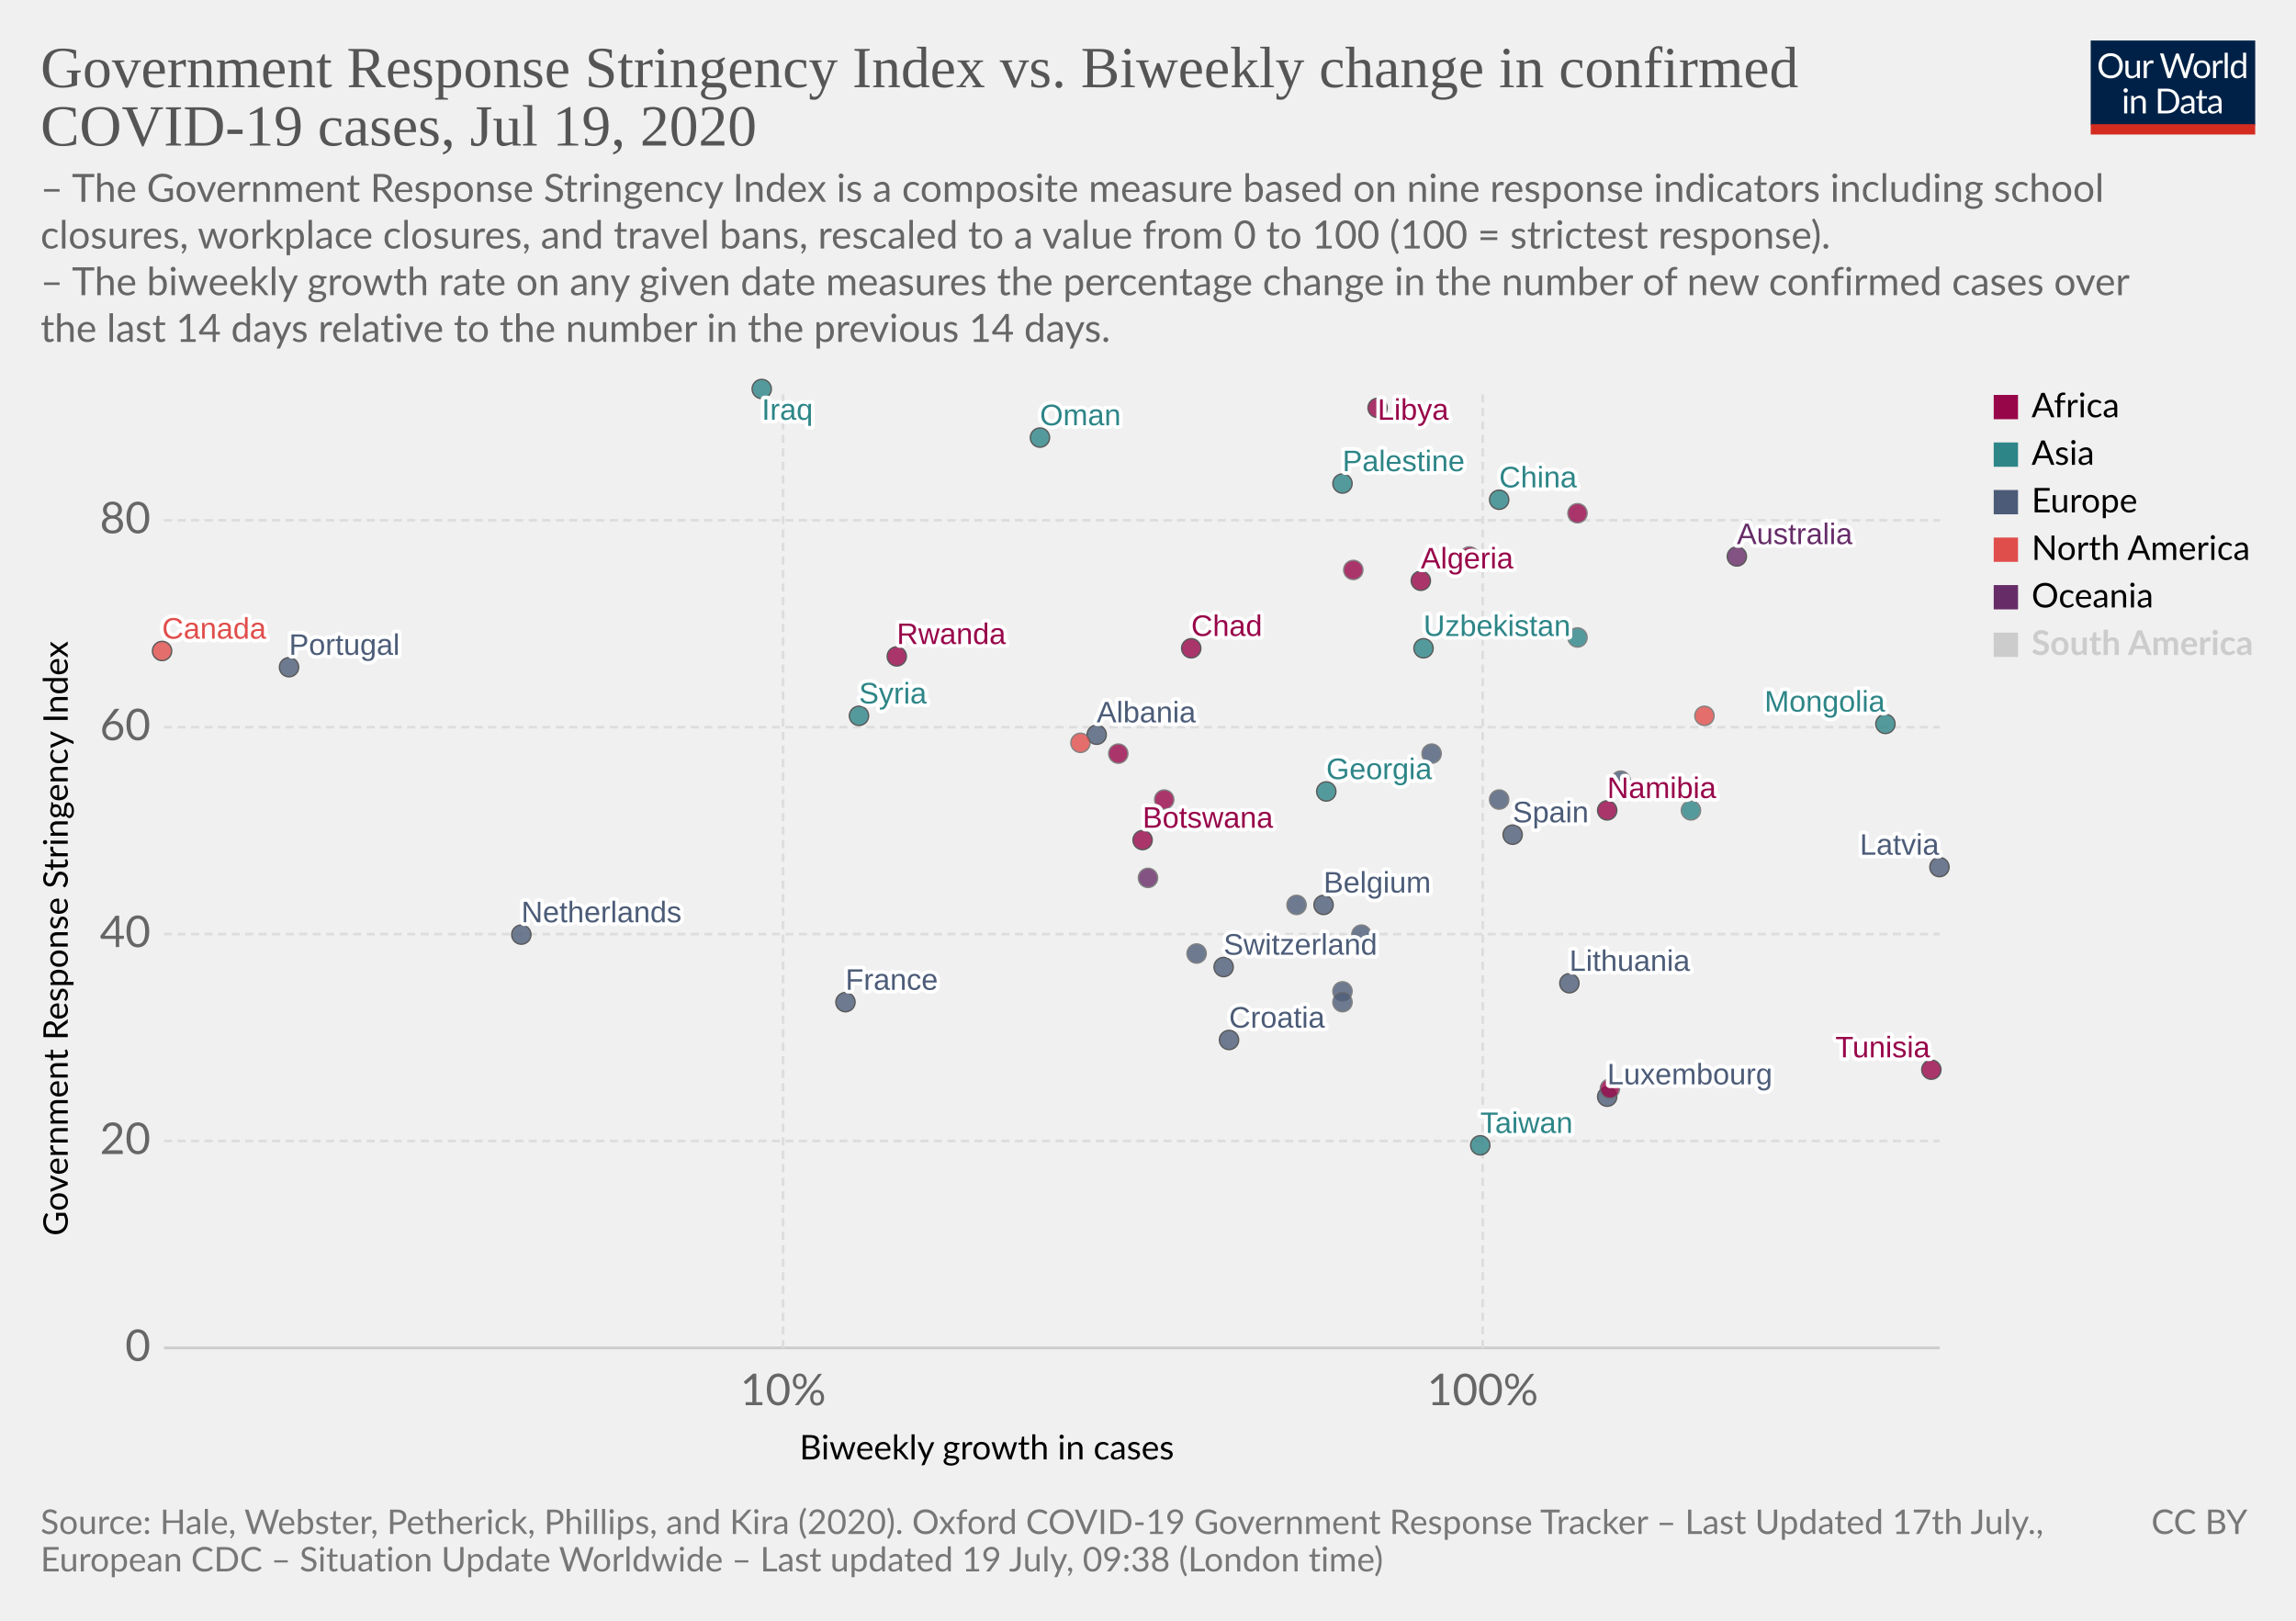
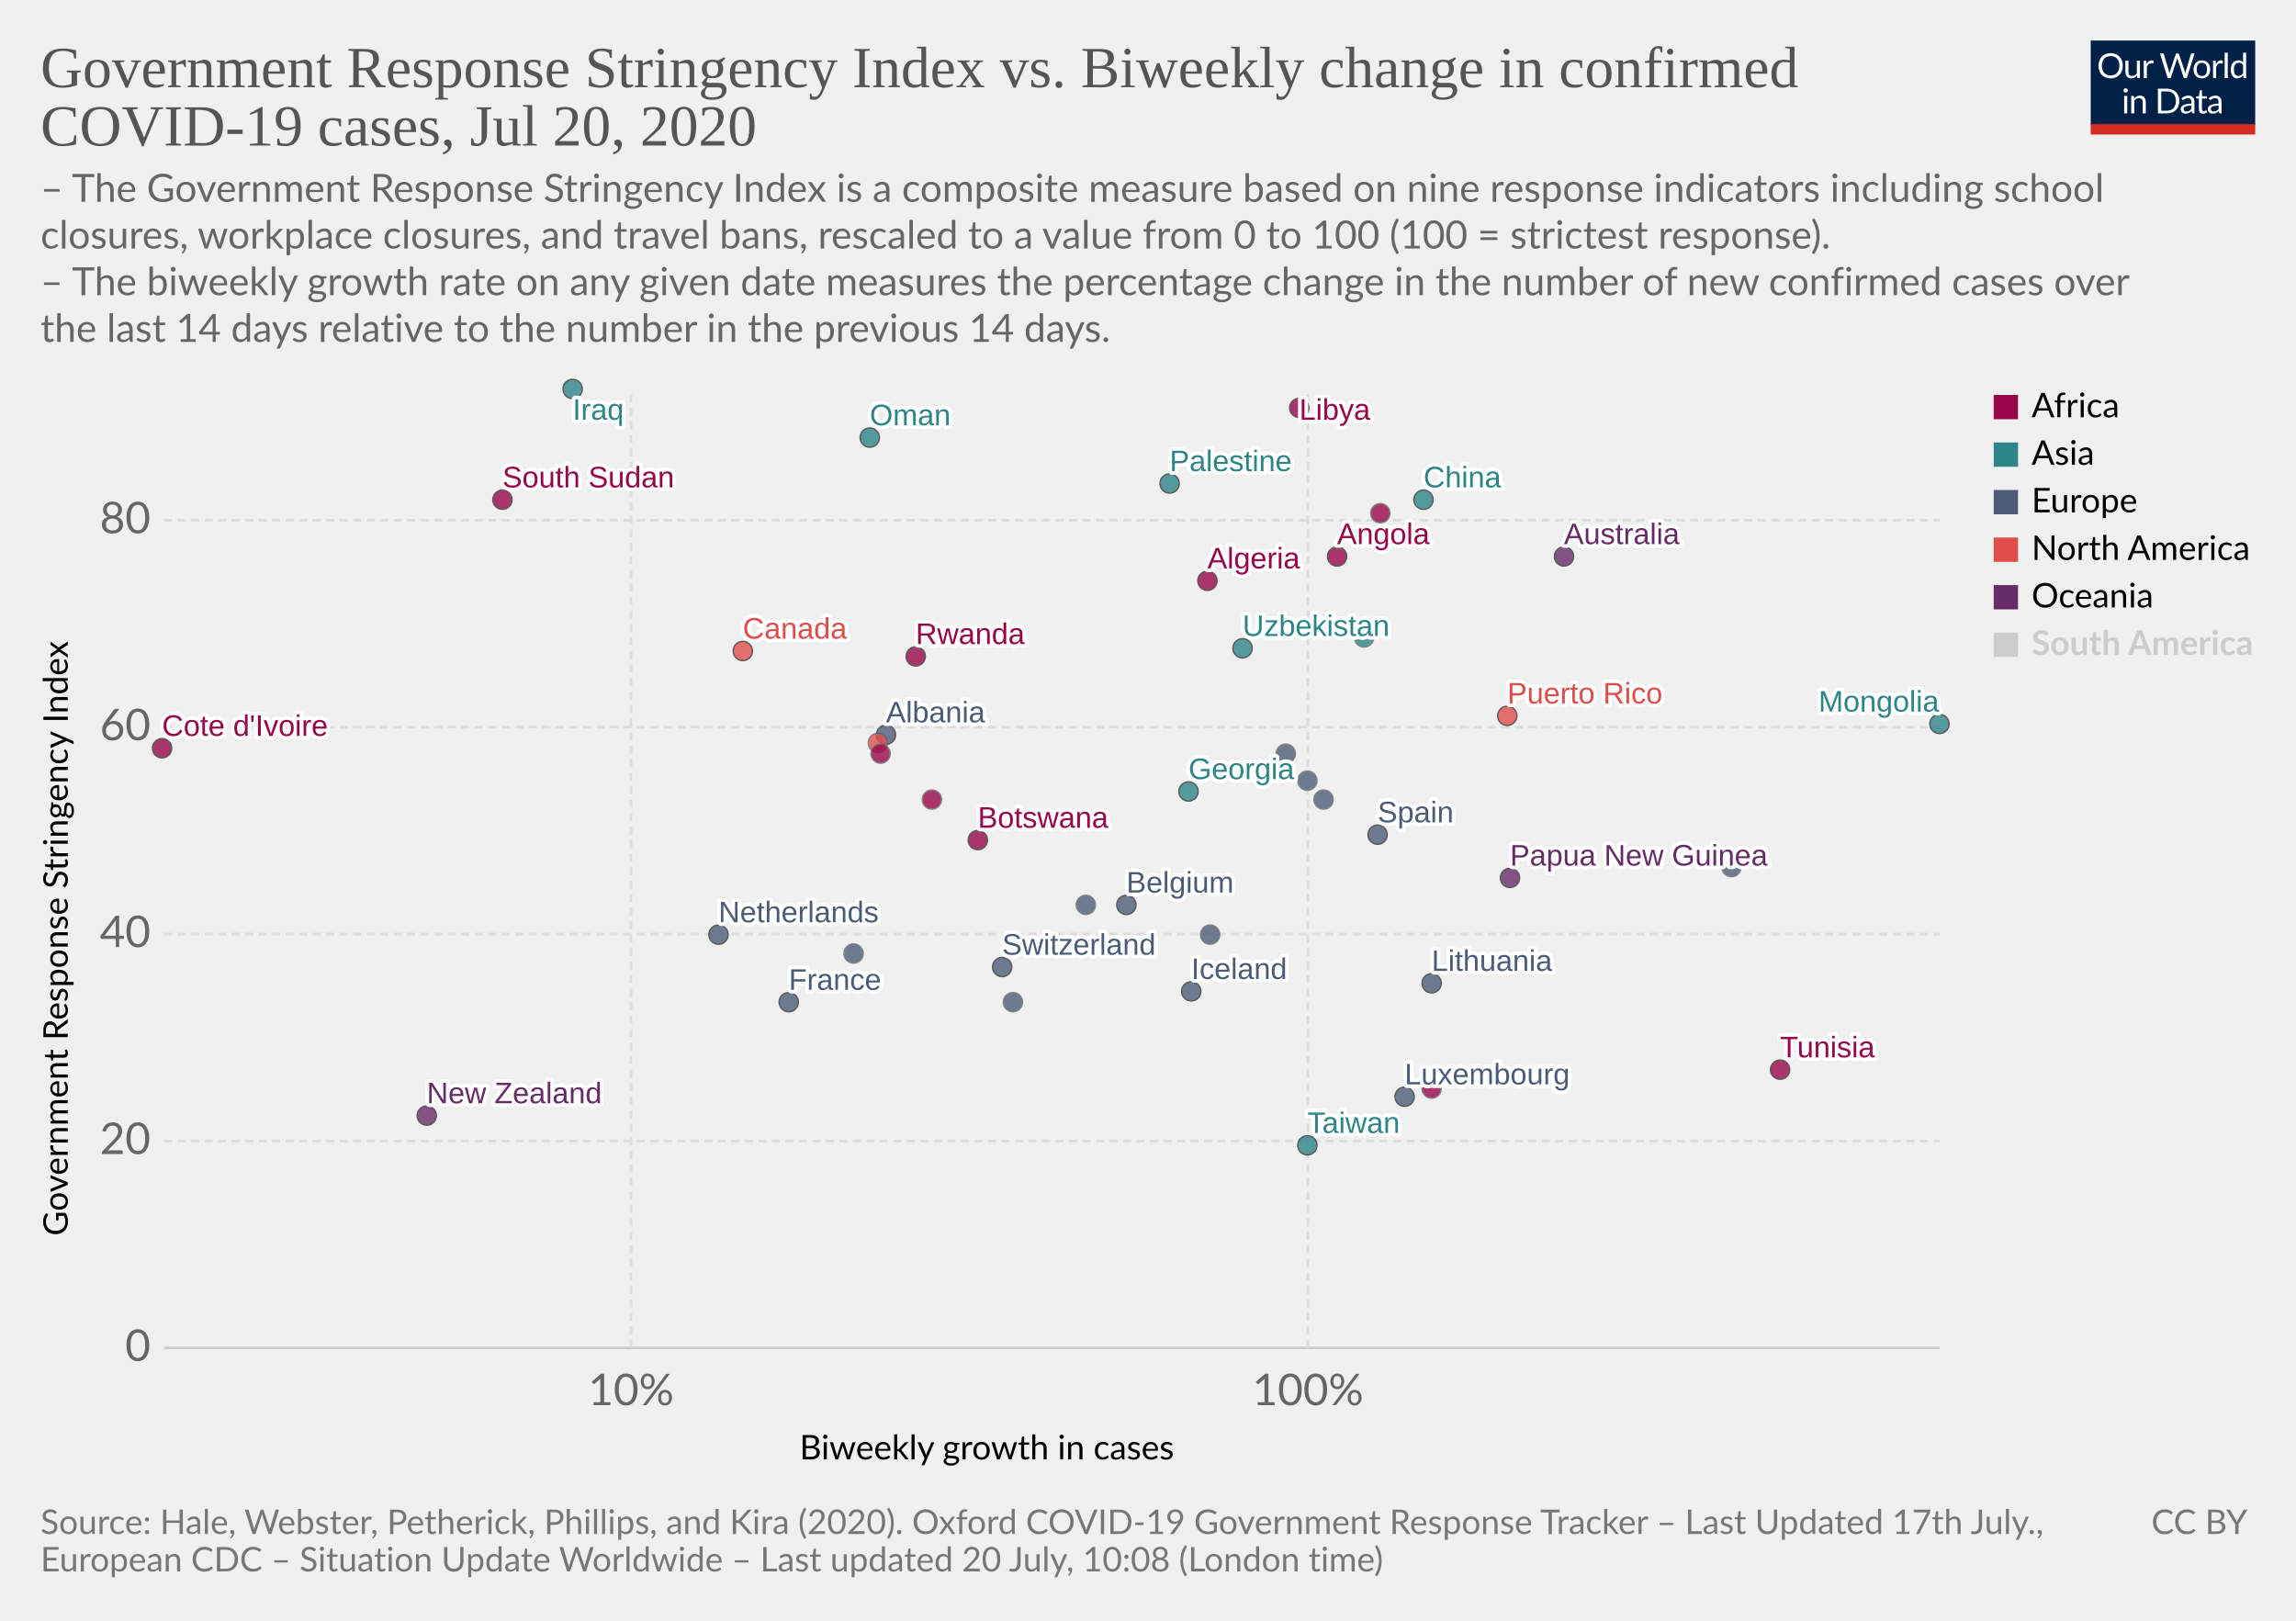
<svg xmlns="http://www.w3.org/2000/svg" version="1.1" style="background-color:#fff;-webkit-font-smoothing:antialiased" width="850" height="600" viewBox="0 0 850 600" font-family="Lato,'Helvetica Neue',Helvetica,Arial,sans-serif" font-size="18" text-rendering="optimizeLegibility">
  <g class="HeaderView">
    <g transform="matrix(.29 0 0 .29 774 15)">
      <svg width="210" height="120" viewBox="0 0 210 120" fill="none">
        <g clip-path="url(#clip0)">
          <path d="M0 0h210v107.89H0V0z" fill="#002147" />
          <path d="M40.98 32.25c0 2.36-.38 4.53-1.12 6.51a14.26 14.26 0 01-8.1 8.4c-1.9.78-4.02 1.17-6.34 1.17a16.6 16.6 0 01-6.33-1.17 14.31 14.31 0 01-8.08-8.4 18.29 18.29 0 01-1.12-6.51c0-2.36.38-4.53 1.12-6.5a14.32 14.32 0 018.07-8.44c1.92-.8 4.03-1.19 6.34-1.19 2.32 0 4.43.4 6.34 1.19 1.92.8 3.56 1.9 4.93 3.34a14.87 14.87 0 013.17 5.1 18.1 18.1 0 011.12 6.5zm-4.38 0c0-1.94-.26-3.68-.8-5.22a10.91 10.91 0 00-2.24-3.89 9.68 9.68 0 00-3.52-2.46 11.95 11.95 0 00-4.62-.86c-1.68 0-3.21.28-4.6.86a9.88 9.88 0 00-3.54 2.46 10.91 10.91 0 00-2.24 3.9c-.53 1.53-.8 3.27-.8 5.2 0 1.94.27 3.68.8 5.22a11.17 11.17 0 002.24 3.9 10.01 10.01 0 003.55 2.44c1.38.56 2.9.83 4.6.83 1.7 0 3.24-.27 4.61-.83a9.8 9.8 0 003.52-2.44 11.17 11.17 0 002.25-3.9c.53-1.54.8-3.28.8-5.21zm26.22-6.54V48H60.5c-.56 0-.9-.27-1.05-.81l-.31-2.4a12.45 12.45 0 01-3.26 2.6c-1.2.64-2.58.96-4.13.96-1.22 0-2.3-.2-3.24-.6a6.52 6.52 0 01-2.33-1.7 7.37 7.37 0 01-1.43-2.67c-.3-1.04-.46-2.2-.46-3.45V25.7h3.91v14.22c0 1.68.38 2.99 1.15 3.91.77.93 1.96 1.39 3.54 1.39 1.16 0 2.24-.27 3.23-.82a10.42 10.42 0 002.8-2.28V25.7h3.91zm8.61 4.47a9.94 9.94 0 012.6-3.56 5.64 5.64 0 013.76-1.3c.47 0 .92.05 1.34.15.44.1.83.27 1.17.49l-.3 2.92c-.09.37-.3.55-.66.55-.2 0-.5-.04-.9-.13a6.21 6.21 0 00-3.24.18c-.54.2-1.03.5-1.47.92-.42.4-.81.9-1.17 1.5-.33.58-.64 1.26-.92 2.02V48H67.7V25.71h2.25c.42 0 .72.08.88.25.16.16.27.44.33.83l.26 3.39zm61.16-13.7L122.75 48h-3.82l-7.99-24.05a21.95 21.95 0 01-.42-1.58 38.36 38.36 0 01-.44 1.58L102.05 48h-3.83L88.4 16.47h3.54c.38 0 .7.1.95.29.26.2.43.43.5.73l6.52 21.9c.1.4.2.83.28 1.28.1.46.2.94.29 1.46l.3-1.46c.12-.47.25-.9.38-1.27l7.41-21.91c.1-.25.26-.48.51-.69.27-.22.58-.33.95-.33h1.23c.38 0 .69.1.92.29.24.2.41.43.53.73l7.4 21.9a28.4 28.4 0 01.68 2.62 29.52 29.52 0 01.52-2.61l6.54-21.91c.07-.27.23-.5.48-.7.27-.21.58-.32.95-.32h3.32zm9.35 8.88c1.63 0 3.1.27 4.4.82a9.43 9.43 0 015.46 5.94c.5 1.4.74 2.98.74 4.73 0 1.76-.25 3.34-.74 4.75a9.43 9.43 0 01-5.46 5.92c-1.3.52-2.77.79-4.4.79-1.64 0-3.12-.27-4.44-.8a9.42 9.42 0 01-3.35-2.3c-.92-1-1.63-2.2-2.13-3.61-.49-1.41-.73-3-.73-4.75s.24-3.33.73-4.73c.5-1.43 1.2-2.64 2.13-3.63a9.4 9.4 0 013.35-2.31c1.32-.55 2.8-.82 4.44-.82zm0 19.89c2.2 0 3.84-.73 4.93-2.2 1.08-1.48 1.63-3.54 1.63-6.18 0-2.66-.55-4.72-1.63-6.2-1.09-1.49-2.73-2.23-4.93-2.23-1.12 0-2.09.2-2.93.57a5.7 5.7 0 00-2.06 1.65 7.5 7.5 0 00-1.24 2.67c-.26 1.04-.4 2.22-.4 3.54 0 2.64.55 4.7 1.64 6.18 1.1 1.47 2.76 2.2 4.99 2.2zm17.97-15.07a9.94 9.94 0 012.6-3.56 5.64 5.64 0 013.76-1.3c.47 0 .91.05 1.34.15.44.1.83.27 1.16.49l-.28 2.92c-.09.37-.31.55-.66.55-.2 0-.5-.04-.9-.13a6.2 6.2 0 00-3.24.18c-.54.2-1.03.5-1.47.92-.43.4-.82.9-1.17 1.5a13.1 13.1 0 00-.92 2.02V48h-3.94V25.71h2.24c.43 0 .72.08.88.25.17.16.28.44.33.83l.27 3.39zm15.04-14.59V48h-3.92V15.6h3.92zm19.55 15.43a6.22 6.22 0 00-2.38-2.05 6.7 6.7 0 00-2.86-.6c-2.07 0-3.66.75-4.77 2.23-1.12 1.48-1.68 3.6-1.68 6.33 0 1.46.13 2.7.38 3.74a7.29 7.29 0 001.1 2.56 4.35 4.35 0 001.78 1.45c.7.3 1.5.46 2.4.46 1.29 0 2.41-.3 3.36-.88a9.6 9.6 0 002.67-2.49V31.02zm3.91-15.43V48h-2.33c-.56 0-.9-.27-1.06-.81l-.35-2.71a12.13 12.13 0 01-3.25 2.77 8.28 8.28 0 01-4.23 1.06 7.31 7.31 0 01-6.14-2.9c-.73-.96-1.3-2.15-1.69-3.57a18.35 18.35 0 01.07-9.48 11.29 11.29 0 011.89-3.7 8.7 8.7 0 017.06-3.34 7.96 7.96 0 016.12 2.62V15.59h3.91zM46.61 70.71V93H42.7V70.71h3.91zm.84-7c0 .39-.08.75-.24 1.09a2.81 2.81 0 01-1.52 1.47 2.67 2.67 0 01-2.16 0 2.9 2.9 0 01-1.45-1.47 2.67 2.67 0 010-2.16c.15-.35.35-.65.6-.9.25-.27.53-.47.85-.62a2.67 2.67 0 012.16 0c.35.15.65.35.9.62.27.25.47.55.62.9.16.34.24.7.24 1.08zm7.97 10.24c.49-.54 1-1.04 1.54-1.48a9.85 9.85 0 013.66-1.84 8.96 8.96 0 015.43.35c.94.4 1.72.97 2.33 1.71a7.36 7.36 0 011.43 2.67c.32 1.04.49 2.19.49 3.45V93h-3.94V78.81c0-1.69-.4-3-1.17-3.92-.76-.93-1.93-1.4-3.5-1.4a6.6 6.6 0 00-3.25.83c-1 .56-1.92 1.31-2.77 2.27V93h-3.94V70.71h2.35c.56 0 .9.28 1.04.82l.3 2.42zm57.7 3.3c0 2.36-.37 4.5-1.11 6.44a14.3 14.3 0 01-3.17 4.98 14.1 14.1 0 01-4.93 3.2c-1.9.76-4.02 1.13-6.33 1.13H85.8V61.47h11.77c2.31 0 4.42.39 6.33 1.15a13.8 13.8 0 018.1 8.18 17.75 17.75 0 011.12 6.45zm-4.37 0c0-1.94-.26-3.67-.8-5.2a10.94 10.94 0 00-2.23-3.87 9.57 9.57 0 00-3.53-2.42 12.23 12.23 0 00-4.61-.83h-7.5v24.62h7.5c1.7 0 3.24-.28 4.61-.84a9.7 9.7 0 003.53-2.4 10.94 10.94 0 002.24-3.87c.53-1.53.8-3.26.8-5.2zm19.8 5.72c-1.8.06-3.34.2-4.62.44-1.26.22-2.3.51-3.1.88-.8.36-1.37.8-1.74 1.3-.35.5-.53 1.05-.53 1.67 0 .58.1 1.1.3 1.52a3 3 0 00.76 1.05c.34.27.73.46 1.17.6.45.11.94.17 1.45.17a7.28 7.28 0 003.5-.81 11.95 11.95 0 002.82-2.2v-4.62zm-12.65-9.11a12.73 12.73 0 013.98-2.66c1.43-.59 3-.88 4.73-.88 1.25 0 2.36.2 3.33.61a6.81 6.81 0 013.94 4.38c.33 1.04.5 2.19.5 3.43V93h-1.74a1.8 1.8 0 01-.88-.18c-.2-.13-.36-.38-.48-.74l-.44-2.12c-.59.55-1.16 1.03-1.72 1.46a9.48 9.48 0 01-3.74 1.7c-.69.15-1.46.23-2.3.23-.87 0-1.69-.12-2.45-.35a5.34 5.34 0 01-3.34-2.93 6.64 6.64 0 01-.49-2.64c0-.88.25-1.72.73-2.53a6.33 6.33 0 012.35-2.17c1.09-.63 2.5-1.15 4.25-1.54 1.75-.41 3.89-.65 6.42-.7v-1.75c0-1.73-.37-3.03-1.12-3.91-.75-.9-1.84-1.34-3.28-1.34-.97 0-1.78.12-2.44.37-.64.23-1.2.5-1.7.81l-1.23.82c-.33.23-.67.35-1 .35-.27 0-.5-.07-.69-.2a2.1 2.1 0 01-.48-.53l-.7-1.25zm27.67 19.5c-1.76 0-3.12-.5-4.07-1.48-.94-.98-1.41-2.4-1.41-4.25V74h-2.68a.9.9 0 01-.6-.2c-.16-.14-.24-.36-.24-.66v-1.56l3.65-.46.9-6.89a.9.9 0 01.29-.52.88.88 0 01.62-.22H142v7.67h6.44V74H142v13.38c0 .94.22 1.63.68 2.09.45.45 1.04.68 1.76.68a3.21 3.21 0 001.85-.53l.55-.35c.16-.12.3-.18.41-.18.2 0 .4.13.55.38l1.15 1.87a7.45 7.45 0 01-2.44 1.5c-.96.35-1.94.52-2.95.52zm19.68-10.4c-1.8.07-3.34.21-4.62.45-1.26.22-2.3.51-3.1.88-.8.36-1.37.8-1.74 1.3-.35.5-.53 1.05-.53 1.67 0 .58.1 1.1.3 1.52.18.42.44.77.76 1.05.34.27.73.46 1.17.6.45.11.94.17 1.45.17a7.3 7.3 0 003.5-.81 12.04 12.04 0 002.82-2.2v-4.62zm-12.65-9.1a12.72 12.72 0 013.99-2.66c1.42-.59 3-.88 4.72-.88 1.25 0 2.36.2 3.33.61a6.81 6.81 0 013.94 4.38c.33 1.04.5 2.19.5 3.43V93h-1.74a1.8 1.8 0 01-.88-.18c-.2-.13-.36-.38-.48-.74l-.44-2.12c-.59.55-1.16 1.03-1.72 1.46a9.48 9.48 0 01-3.74 1.7c-.69.15-1.46.23-2.3.23-.87 0-1.69-.12-2.45-.35a5.33 5.33 0 01-3.34-2.93 6.62 6.62 0 01-.49-2.64c0-.88.25-1.72.73-2.53a6.33 6.33 0 012.35-2.17c1.09-.63 2.5-1.15 4.25-1.54a31.2 31.2 0 016.42-.7v-1.75c0-1.73-.37-3.03-1.12-3.91-.75-.9-1.84-1.34-3.28-1.34-.97 0-1.78.12-2.44.37-.64.23-1.2.5-1.7.81-.46.3-.87.57-1.22.82-.34.23-.68.35-1.02.35-.26 0-.49-.07-.68-.2a1.88 1.88 0 01-.48-.53l-.7-1.25z" fill="#fff" />
          <path fill="#D42B21" d="M0 106.79h210V120H0z" />
        </g>
        <defs>
          <clipPath id="clip0">
            <path fill="#fff" d="M0 0h210v120H0z" />
          </clipPath>
        </defs>
      </svg>
    </g>
    <a href="https://ourworldindata.org/grapher/government-response-stringency-index-vs-biweekly-change-in-confirmed-covid-19-cases" target="_blank" font-family="&quot;Playfair Display&quot;,Georgia,&quot;Times New Roman&quot;,serif">
      <text font-size="21.6" x="15" y="32.3" fill="#555">
        <tspan x="15" y="32.28">Government Response Stringency Index vs. Biweekly change in confirmed</tspan>
-         <tspan x="15" y="53.88">COVID-19 cases, Jul 19, 2020</tspan>
+         <tspan x="15" y="53.88">COVID-19 cases, Jul 20, 2020</tspan>
      </text>
    </a>
    <text font-size="14.4" x="15" y="74.7" fill="#666">
      <tspan x="15" y="74.72">– The Government Response Stringency Index is a composite measure based on nine response indicators including school</tspan>
      <tspan x="15" y="92">closures, workplace closures, and travel bans, rescaled to a value from 0 to 100 (100 = strictest response).</tspan>
      <tspan x="15" y="109.28"> – The biweekly growth rate on any given date measures the percentage change in the number of new confirmed cases over</tspan>
      <tspan x="15" y="126.56">the last 14 days relative to the number in the previous 14 days.</tspan>
    </text>
  </g>
  <g class="ScatterPlot">
    <g class="AxisBoxView">
      <g class="HorizontalAxis">
        <text font-size="12.6" x="296" y="540.3">
          <tspan x="295.99" y="540.28">Biweekly growth in cases</tspan>
        </text>
-         <text x="289.9" y="520.2" fill="#666" text-anchor="middle" font-size="16.2">10%</text>
-         <text x="548.9" y="520.2" fill="#666" text-anchor="middle" font-size="16.2">100%</text>
+         <text x="233.6" y="520.2" fill="#666" text-anchor="middle" font-size="16.2">10%</text>
+         <text x="484.2" y="520.2" fill="#666" text-anchor="middle" font-size="16.2">100%</text>
      </g>
      <g class="VerticalAxis">
        <text font-size="12.6" x="-457.5" y="25.1" transform="rotate(-90)">
          <tspan x="-457.5" y="25.08">Government Response Stringency Index</tspan>
        </text>
        <text x="55.74" y="499" fill="#666" dominant-baseline="middle" text-anchor="end" font-size="16.2">0</text>
        <text x="55.74" y="422.4" fill="#666" dominant-baseline="middle" text-anchor="end" font-size="16.2">20</text>
        <text x="55.74" y="345.8" fill="#666" dominant-baseline="middle" text-anchor="end" font-size="16.2">40</text>
        <text x="55.74" y="269.2" fill="#666" dominant-baseline="middle" text-anchor="end" font-size="16.2">60</text>
        <text x="55.74" y="192.6" fill="#666" dominant-baseline="middle" text-anchor="end" font-size="16.2">80</text>
      </g>
      <g class="AxisGridLines horizontalLines">
        <path stroke="#ccc" d="M60.74 499h657.35" />
        <path stroke="#ddd" stroke-dasharray="3,2" d="M60.74 422.4h657.35M60.74 345.8h657.35M60.74 269.2h657.35M60.74 192.6h657.35" />
      </g>
      <g class="AxisGridLines verticalLines" stroke="#ddd" stroke-dasharray="3,2">
-         <path d="M289.9 499V144.4M548.9 499V144.4" />
+         <path d="M233.6 499V144.4M484.2 499V144.4" />
      </g>
    </g>
    <g class="PointsWithLabels clickable" clip-path="url(#a)" font-family="Arial, sans-serif">
      <path fill="rgba(255,255,255,0)" d="M60.74 144.4h657.35V499H60.74z" />
      <defs>
        <clipPath id="a">
          <path d="M50.74 134.4h677.35V509H50.74z" />
        </clipPath>
      </defs>
      <g class="key-Australia_0">
-         <circle cx="643" cy="206" r="3.57" fill="#662C68" opacity=".8" stroke="#333" stroke-width=".5" />
+         <circle cx="579" cy="206" r="3.57" fill="#662C68" opacity=".8" stroke="#333" stroke-width=".5" />
      </g>
      <g class="key-Belgium_0">
-         <circle cx="490" cy="335" r="3.57" fill="#4C5C78" opacity=".8" stroke="#333" stroke-width=".5" />
+         <circle cx="417" cy="335" r="3.57" fill="#4C5C78" opacity=".8" stroke="#333" stroke-width=".5" />
      </g>
      <g class="key-Botswana_0">
-         <circle cx="423" cy="311" r="3.57" fill="#98064A" opacity=".8" stroke="#333" stroke-width=".5" />
+         <circle cx="362" cy="311" r="3.57" fill="#98064A" opacity=".8" stroke="#333" stroke-width=".5" />
      </g>
      <g class="key-Canada_0">
-         <circle cx="60" cy="241" r="3.57" fill="#E04E4B" opacity=".8" stroke="#333" stroke-width=".5" />
+         <circle cx="275" cy="241" r="3.57" fill="#E04E4B" opacity=".8" stroke="#333" stroke-width=".5" />
      </g>
      <g class="key-Switzerland_0">
-         <circle cx="453" cy="358" r="3.57" fill="#4C5C78" opacity=".8" stroke="#333" stroke-width=".5" />
+         <circle cx="371" cy="358" r="3.57" fill="#4C5C78" opacity=".8" stroke="#333" stroke-width=".5" />
      </g>
      <g class="key-China_0">
-         <circle cx="555" cy="185" r="3.57" fill="#2D8587" opacity=".8" stroke="#333" stroke-width=".5" />
+         <circle cx="527" cy="185" r="3.57" fill="#2D8587" opacity=".8" stroke="#333" stroke-width=".5" />
      </g>
      <g class="key-Algeria_0">
-         <circle cx="526" cy="215" r="3.57" fill="#98064A" opacity=".8" stroke="#333" stroke-width=".5" />
+         <circle cx="447" cy="215" r="3.57" fill="#98064A" opacity=".8" stroke="#333" stroke-width=".5" />
      </g>
      <g class="key-Spain_0">
-         <circle cx="560" cy="309" r="3.57" fill="#4C5C78" opacity=".8" stroke="#333" stroke-width=".5" />
-       </g>
-       <g class="key-Namibia_0">
-         <circle cx="595" cy="300" r="3.57" fill="#98064A" opacity=".8" stroke="#333" stroke-width=".5" />
+         <circle cx="510" cy="309" r="3.57" fill="#4C5C78" opacity=".8" stroke="#333" stroke-width=".5" />
      </g>
      <g class="key-Rwanda_0">
-         <circle cx="332" cy="243" r="3.57" fill="#98064A" opacity=".8" stroke="#333" stroke-width=".5" />
+         <circle cx="339" cy="243" r="3.57" fill="#98064A" opacity=".8" stroke="#333" stroke-width=".5" />
      </g>
      <g class="key-Uzbekistan_0">
-         <circle cx="527" cy="240" r="3.57" fill="#2D8587" opacity=".8" stroke="#333" stroke-width=".5" />
-       </g>
-       <g class="key-Chad_0">
-         <circle cx="441" cy="240" r="3.57" fill="#98064A" opacity=".8" stroke="#333" stroke-width=".5" />
+         <circle cx="460" cy="240" r="3.57" fill="#2D8587" opacity=".8" stroke="#333" stroke-width=".5" />
      </g>
      <g class="key-Papua-New-Guinea_0">
-         <circle cx="425" cy="325" r="3.57" fill="#662C68" opacity=".8" stroke="#666" stroke-width=".5" />
-       </g>
-       <g class="key-Mozambique_0">
-         <circle cx="501" cy="211" r="3.57" fill="#98064A" opacity=".8" stroke="#666" stroke-width=".5" />
+         <circle cx="559" cy="325" r="3.57" fill="#662C68" opacity=".8" stroke="#333" stroke-width=".5" />
      </g>
      <g class="key-Libya_0">
-         <circle cx="510" cy="151" r="3.57" fill="#98064A" opacity=".8" stroke="#333" stroke-width=".5" />
+         <circle cx="481" cy="151" r="3.57" fill="#98064A" opacity=".8" stroke="#333" stroke-width=".5" />
      </g>
      <g class="key-France_0">
-         <circle cx="313" cy="371" r="3.57" fill="#4C5C78" opacity=".8" stroke="#333" stroke-width=".5" />
+         <circle cx="292" cy="371" r="3.57" fill="#4C5C78" opacity=".8" stroke="#333" stroke-width=".5" />
      </g>
      <g class="key-Georgia_0">
-         <circle cx="491" cy="293" r="3.57" fill="#2D8587" opacity=".8" stroke="#333" stroke-width=".5" />
+         <circle cx="440" cy="293" r="3.57" fill="#2D8587" opacity=".8" stroke="#333" stroke-width=".5" />
      </g>
      <g class="key-Greece_0">
-         <circle cx="530" cy="279" r="3.57" fill="#4C5C78" opacity=".8" stroke="#666" stroke-width=".5" />
-       </g>
-       <g class="key-Croatia_0">
-         <circle cx="455" cy="385" r="3.57" fill="#4C5C78" opacity=".8" stroke="#333" stroke-width=".5" />
+         <circle cx="476" cy="279" r="3.57" fill="#4C5C78" opacity=".8" stroke="#666" stroke-width=".5" />
      </g>
      <g class="key-Iraq_0">
-         <circle cx="282" cy="144" r="3.57" fill="#2D8587" opacity=".8" stroke="#333" stroke-width=".5" />
+         <circle cx="212" cy="144" r="3.57" fill="#2D8587" opacity=".8" stroke="#333" stroke-width=".5" />
      </g>
      <g class="key-Iceland_0">
-         <circle cx="497" cy="367" r="3.57" fill="#4C5C78" opacity=".8" stroke="#666" stroke-width=".5" />
+         <circle cx="441" cy="367" r="3.57" fill="#4C5C78" opacity=".8" stroke="#333" stroke-width=".5" />
      </g>
      <g class="key-Israel_0">
-         <circle cx="584" cy="236" r="3.57" fill="#2D8587" opacity=".8" stroke="#666" stroke-width=".5" />
+         <circle cx="505" cy="236" r="3.57" fill="#2D8587" opacity=".8" stroke="#666" stroke-width=".5" />
      </g>
      <g class="key-Lithuania_0">
-         <circle cx="581" cy="364" r="3.57" fill="#4C5C78" opacity=".8" stroke="#333" stroke-width=".5" />
+         <circle cx="530" cy="364" r="3.57" fill="#4C5C78" opacity=".8" stroke="#333" stroke-width=".5" />
      </g>
      <g class="key-Luxembourg_0">
-         <circle cx="595" cy="406" r="3.57" fill="#4C5C78" opacity=".8" stroke="#333" stroke-width=".5" />
+         <circle cx="520" cy="406" r="3.57" fill="#4C5C78" opacity=".8" stroke="#333" stroke-width=".5" />
      </g>
      <g class="key-Angola_0">
-         <circle cx="544" cy="206" r="3.57" fill="#98064A" opacity=".8" stroke="#666" stroke-width=".5" />
+         <circle cx="495" cy="206" r="3.57" fill="#98064A" opacity=".8" stroke="#333" stroke-width=".5" />
      </g>
      <g class="key-Latvia_0">
-         <circle cx="718" cy="321" r="3.57" fill="#4C5C78" opacity=".8" stroke="#333" stroke-width=".5" />
+         <circle cx="641" cy="321" r="3.57" fill="#4C5C78" opacity=".8" stroke="#666" stroke-width=".5" />
      </g>
      <g class="key-Tunisia_0">
-         <circle cx="715" cy="396" r="3.57" fill="#98064A" opacity=".8" stroke="#333" stroke-width=".5" />
+         <circle cx="659" cy="396" r="3.57" fill="#98064A" opacity=".8" stroke="#333" stroke-width=".5" />
      </g>
      <g class="key-Palestine_0">
-         <circle cx="497" cy="179" r="3.57" fill="#2D8587" opacity=".8" stroke="#333" stroke-width=".5" />
+         <circle cx="433" cy="179" r="3.57" fill="#2D8587" opacity=".8" stroke="#333" stroke-width=".5" />
      </g>
      <g class="key-Albania_0">
-         <circle cx="406" cy="272" r="3.57" fill="#4C5C78" opacity=".8" stroke="#333" stroke-width=".5" />
+         <circle cx="328" cy="272" r="3.57" fill="#4C5C78" opacity=".8" stroke="#333" stroke-width=".5" />
      </g>
      <g class="key-Cyprus_0">
-         <circle cx="555" cy="296" r="3.57" fill="#4C5C78" opacity=".8" stroke="#666" stroke-width=".5" />
+         <circle cx="490" cy="296" r="3.57" fill="#4C5C78" opacity=".8" stroke="#666" stroke-width=".5" />
      </g>
      <g class="key-Mongolia_0">
-         <circle cx="698" cy="268" r="3.57" fill="#2D8587" opacity=".8" stroke="#333" stroke-width=".5" />
+         <circle cx="718" cy="268" r="3.57" fill="#2D8587" opacity=".8" stroke="#333" stroke-width=".5" />
+       </g>
+       <g class="key-Cote-d__0027Ivoire_0">
+         <circle cx="60" cy="277" r="3.57" fill="#98064A" opacity=".8" stroke="#333" stroke-width=".5" />
      </g>
      <g class="key-Cuba_0">
-         <circle cx="400" cy="275" r="3.57" fill="#E04E4B" opacity=".8" stroke="#666" stroke-width=".5" />
+         <circle cx="325" cy="275" r="3.57" fill="#E04E4B" opacity=".8" stroke="#666" stroke-width=".5" />
      </g>
      <g class="key-Ghana_0">
-         <circle cx="431" cy="296" r="3.57" fill="#98064A" opacity=".8" stroke="#666" stroke-width=".5" />
+         <circle cx="345" cy="296" r="3.57" fill="#98064A" opacity=".8" stroke="#666" stroke-width=".5" />
      </g>
      <g class="key-Burundi_0">
-         <circle cx="596" cy="403" r="3.57" fill="#98064A" opacity=".8" stroke="#666" stroke-width=".5" />
+         <circle cx="530" cy="403" r="3.57" fill="#98064A" opacity=".8" stroke="#666" stroke-width=".5" />
      </g>
      <g class="key-Puerto-Rico_0">
-         <circle cx="631" cy="265" r="3.57" fill="#E04E4B" opacity=".8" stroke="#666" stroke-width=".5" />
+         <circle cx="558" cy="265" r="3.57" fill="#E04E4B" opacity=".8" stroke="#333" stroke-width=".5" />
      </g>
      <g class="key-Swaziland_0">
-         <circle cx="584" cy="190" r="3.57" fill="#98064A" opacity=".8" stroke="#666" stroke-width=".5" />
+         <circle cx="511" cy="190" r="3.57" fill="#98064A" opacity=".8" stroke="#666" stroke-width=".5" />
+       </g>
+       <g class="key-South-Sudan_0">
+         <circle cx="186" cy="185" r="3.57" fill="#98064A" opacity=".8" stroke="#333" stroke-width=".5" />
      </g>
      <g class="key-Kosovo_0">
-         <circle cx="600" cy="289" r="3.57" fill="#4C5C78" opacity=".8" stroke="#666" stroke-width=".5" />
+         <circle cx="484" cy="289" r="3.57" fill="#4C5C78" opacity=".8" stroke="#666" stroke-width=".5" />
      </g>
      <g class="key-Malawi_0">
-         <circle cx="414" cy="279" r="3.57" fill="#98064A" opacity=".8" stroke="#666" stroke-width=".5" />
+         <circle cx="326" cy="279" r="3.57" fill="#98064A" opacity=".8" stroke="#666" stroke-width=".5" />
      </g>
      <g class="key-Netherlands_0">
-         <circle cx="193" cy="346" r="3.57" fill="#4C5C78" opacity=".8" stroke="#333" stroke-width=".5" />
+         <circle cx="266" cy="346" r="3.57" fill="#4C5C78" opacity=".8" stroke="#333" stroke-width=".5" />
+       </g>
+       <g class="key-New-Zealand_0">
+         <circle cx="158" cy="413" r="3.57" fill="#662C68" opacity=".8" stroke="#333" stroke-width=".5" />
      </g>
      <g class="key-Oman_0">
-         <circle cx="385" cy="162" r="3.57" fill="#2D8587" opacity=".8" stroke="#333" stroke-width=".5" />
-       </g>
-       <g class="key-Portugal_0">
-         <circle cx="107" cy="247" r="3.57" fill="#4C5C78" opacity=".8" stroke="#333" stroke-width=".5" />
+         <circle cx="322" cy="162" r="3.57" fill="#2D8587" opacity=".8" stroke="#333" stroke-width=".5" />
      </g>
      <g class="key-Romania_0">
-         <circle cx="504" cy="346" r="3.57" fill="#4C5C78" opacity=".8" stroke="#666" stroke-width=".5" />
+         <circle cx="448" cy="346" r="3.57" fill="#4C5C78" opacity=".8" stroke="#666" stroke-width=".5" />
      </g>
      <g class="key-Serbia_0">
-         <circle cx="480" cy="335" r="3.57" fill="#4C5C78" opacity=".8" stroke="#666" stroke-width=".5" />
+         <circle cx="402" cy="335" r="3.57" fill="#4C5C78" opacity=".8" stroke="#666" stroke-width=".5" />
      </g>
      <g class="key-Slovakia_0">
-         <circle cx="443" cy="353" r="3.57" fill="#4C5C78" opacity=".8" stroke="#666" stroke-width=".5" />
+         <circle cx="316" cy="353" r="3.57" fill="#4C5C78" opacity=".8" stroke="#666" stroke-width=".5" />
      </g>
      <g class="key-Slovenia_0">
-         <circle cx="497" cy="371" r="3.57" fill="#4C5C78" opacity=".8" stroke="#666" stroke-width=".5" />
-       </g>
-       <g class="key-Syria_0">
-         <circle cx="318" cy="265" r="3.57" fill="#2D8587" opacity=".8" stroke="#333" stroke-width=".5" />
-       </g>
-       <g class="key-Vietnam_0">
-         <circle cx="626" cy="300" r="3.57" fill="#2D8587" opacity=".8" stroke="#666" stroke-width=".5" />
+         <circle cx="375" cy="371" r="3.57" fill="#4C5C78" opacity=".8" stroke="#666" stroke-width=".5" />
      </g>
      <g class="key-Taiwan_0">
-         <circle cx="548" cy="424" r="3.57" fill="#2D8587" opacity=".8" stroke="#333" stroke-width=".5" />
+         <circle cx="484" cy="424" r="3.57" fill="#2D8587" opacity=".8" stroke="#333" stroke-width=".5" />
      </g>
      <g class="backgroundLabels" fill="#333" font-size="11" font-weight="400">
-         <text x="643" y="201.43" fill="#fff" stroke="#fff" stroke-linecap="round" stroke-linejoin="round" stroke-width=".25em">Australia</text>
-         <text x="643" y="201.43" fill="#662C68">Australia</text>
-         <text x="490" y="330.43" fill="#fff" stroke="#fff" stroke-linecap="round" stroke-linejoin="round" stroke-width=".25em">Belgium</text>
-         <text x="490" y="330.43" fill="#4C5C78">Belgium</text>
-         <text x="423" y="306.43" fill="#fff" stroke="#fff" stroke-linecap="round" stroke-linejoin="round" stroke-width=".25em">Botswana</text>
-         <text x="423" y="306.43" fill="#98064A">Botswana</text>
-         <text x="60" y="236.43" fill="#fff" stroke="#fff" stroke-linecap="round" stroke-linejoin="round" stroke-width=".25em">Canada</text>
-         <text x="60" y="236.43" fill="#E04E4B">Canada</text>
-         <text x="453" y="353.43" fill="#fff" stroke="#fff" stroke-linecap="round" stroke-linejoin="round" stroke-width=".25em">Switzerland</text>
-         <text x="453" y="353.43" fill="#4C5C78">Switzerland</text>
-         <text x="555" y="180.43" fill="#fff" stroke="#fff" stroke-linecap="round" stroke-linejoin="round" stroke-width=".25em">China</text>
-         <text x="555" y="180.43" fill="#2D8587">China</text>
-         <text x="526" y="210.43" fill="#fff" stroke="#fff" stroke-linecap="round" stroke-linejoin="round" stroke-width=".25em">Algeria</text>
-         <text x="526" y="210.43" fill="#98064A">Algeria</text>
-         <text x="560" y="304.43" fill="#fff" stroke="#fff" stroke-linecap="round" stroke-linejoin="round" stroke-width=".25em">Spain</text>
-         <text x="560" y="304.43" fill="#4C5C78">Spain</text>
-         <text x="595" y="295.43" fill="#fff" stroke="#fff" stroke-linecap="round" stroke-linejoin="round" stroke-width=".25em">Namibia</text>
-         <text x="595" y="295.43" fill="#98064A">Namibia</text>
-         <text x="332" y="238.43" fill="#fff" stroke="#fff" stroke-linecap="round" stroke-linejoin="round" stroke-width=".25em">Rwanda</text>
-         <text x="332" y="238.43" fill="#98064A">Rwanda</text>
-         <text x="527" y="235.43" fill="#fff" stroke="#fff" stroke-linecap="round" stroke-linejoin="round" stroke-width=".25em">Uzbekistan</text>
-         <text x="527" y="235.43" fill="#2D8587">Uzbekistan</text>
-         <text x="441" y="235.43" fill="#fff" stroke="#fff" stroke-linecap="round" stroke-linejoin="round" stroke-width=".25em">Chad</text>
-         <text x="441" y="235.43" fill="#98064A">Chad</text>
-         <text x="510" y="155.4" fill="#fff" stroke="#fff" stroke-linecap="round" stroke-linejoin="round" stroke-width=".25em">Libya</text>
-         <text x="510" y="155.4" fill="#98064A">Libya</text>
-         <text x="313" y="366.43" fill="#fff" stroke="#fff" stroke-linecap="round" stroke-linejoin="round" stroke-width=".25em">France</text>
-         <text x="313" y="366.43" fill="#4C5C78">France</text>
-         <text x="491" y="288.43" fill="#fff" stroke="#fff" stroke-linecap="round" stroke-linejoin="round" stroke-width=".25em">Georgia</text>
-         <text x="491" y="288.43" fill="#2D8587">Georgia</text>
-         <text x="455" y="380.43" fill="#fff" stroke="#fff" stroke-linecap="round" stroke-linejoin="round" stroke-width=".25em">Croatia</text>
-         <text x="455" y="380.43" fill="#4C5C78">Croatia</text>
-         <text x="282" y="155.4" fill="#fff" stroke="#fff" stroke-linecap="round" stroke-linejoin="round" stroke-width=".25em">Iraq</text>
-         <text x="282" y="155.4" fill="#2D8587">Iraq</text>
-         <text x="581" y="359.43" fill="#fff" stroke="#fff" stroke-linecap="round" stroke-linejoin="round" stroke-width=".25em">Lithuania</text>
-         <text x="581" y="359.43" fill="#4C5C78">Lithuania</text>
-         <text x="595" y="401.43" fill="#fff" stroke="#fff" stroke-linecap="round" stroke-linejoin="round" stroke-width=".25em">Luxembourg</text>
-         <text x="595" y="401.43" fill="#4C5C78">Luxembourg</text>
-         <text x="688.52" y="316.43" fill="#fff" stroke="#fff" stroke-linecap="round" stroke-linejoin="round" stroke-width=".25em">Latvia</text>
-         <text x="688.52" y="316.43" fill="#4C5C78">Latvia</text>
-         <text x="679.47" y="391.43" fill="#fff" stroke="#fff" stroke-linecap="round" stroke-linejoin="round" stroke-width=".25em">Tunisia</text>
-         <text x="679.47" y="391.43" fill="#98064A">Tunisia</text>
-         <text x="497" y="174.43" fill="#fff" stroke="#fff" stroke-linecap="round" stroke-linejoin="round" stroke-width=".25em">Palestine</text>
-         <text x="497" y="174.43" fill="#2D8587">Palestine</text>
-         <text x="406" y="267.43" fill="#fff" stroke="#fff" stroke-linecap="round" stroke-linejoin="round" stroke-width=".25em">Albania</text>
-         <text x="406" y="267.43" fill="#4C5C78">Albania</text>
-         <text x="653.23" y="263.43" fill="#fff" stroke="#fff" stroke-linecap="round" stroke-linejoin="round" stroke-width=".25em">Mongolia</text>
-         <text x="653.23" y="263.43" fill="#2D8587">Mongolia</text>
-         <text x="193" y="341.43" fill="#fff" stroke="#fff" stroke-linecap="round" stroke-linejoin="round" stroke-width=".25em">Netherlands</text>
-         <text x="193" y="341.43" fill="#4C5C78">Netherlands</text>
-         <text x="385" y="157.43" fill="#fff" stroke="#fff" stroke-linecap="round" stroke-linejoin="round" stroke-width=".25em">Oman</text>
-         <text x="385" y="157.43" fill="#2D8587">Oman</text>
-         <text x="107" y="242.43" fill="#fff" stroke="#fff" stroke-linecap="round" stroke-linejoin="round" stroke-width=".25em">Portugal</text>
-         <text x="107" y="242.43" fill="#4C5C78">Portugal</text>
-         <text x="318" y="260.43" fill="#fff" stroke="#fff" stroke-linecap="round" stroke-linejoin="round" stroke-width=".25em">Syria</text>
-         <text x="318" y="260.43" fill="#2D8587">Syria</text>
-         <text x="548" y="419.43" fill="#fff" stroke="#fff" stroke-linecap="round" stroke-linejoin="round" stroke-width=".25em">Taiwan</text>
-         <text x="548" y="419.43" fill="#2D8587">Taiwan</text>
+         <text x="579" y="201.43" fill="#fff" stroke="#fff" stroke-linecap="round" stroke-linejoin="round" stroke-width=".25em">Australia</text>
+         <text x="579" y="201.43" fill="#662C68">Australia</text>
+         <text x="417" y="330.43" fill="#fff" stroke="#fff" stroke-linecap="round" stroke-linejoin="round" stroke-width=".25em">Belgium</text>
+         <text x="417" y="330.43" fill="#4C5C78">Belgium</text>
+         <text x="362" y="306.43" fill="#fff" stroke="#fff" stroke-linecap="round" stroke-linejoin="round" stroke-width=".25em">Botswana</text>
+         <text x="362" y="306.43" fill="#98064A">Botswana</text>
+         <text x="275" y="236.43" fill="#fff" stroke="#fff" stroke-linecap="round" stroke-linejoin="round" stroke-width=".25em">Canada</text>
+         <text x="275" y="236.43" fill="#E04E4B">Canada</text>
+         <text x="371" y="353.43" fill="#fff" stroke="#fff" stroke-linecap="round" stroke-linejoin="round" stroke-width=".25em">Switzerland</text>
+         <text x="371" y="353.43" fill="#4C5C78">Switzerland</text>
+         <text x="527" y="180.43" fill="#fff" stroke="#fff" stroke-linecap="round" stroke-linejoin="round" stroke-width=".25em">China</text>
+         <text x="527" y="180.43" fill="#2D8587">China</text>
+         <text x="447" y="210.43" fill="#fff" stroke="#fff" stroke-linecap="round" stroke-linejoin="round" stroke-width=".25em">Algeria</text>
+         <text x="447" y="210.43" fill="#98064A">Algeria</text>
+         <text x="510" y="304.43" fill="#fff" stroke="#fff" stroke-linecap="round" stroke-linejoin="round" stroke-width=".25em">Spain</text>
+         <text x="510" y="304.43" fill="#4C5C78">Spain</text>
+         <text x="339" y="238.43" fill="#fff" stroke="#fff" stroke-linecap="round" stroke-linejoin="round" stroke-width=".25em">Rwanda</text>
+         <text x="339" y="238.43" fill="#98064A">Rwanda</text>
+         <text x="460" y="235.43" fill="#fff" stroke="#fff" stroke-linecap="round" stroke-linejoin="round" stroke-width=".25em">Uzbekistan</text>
+         <text x="460" y="235.43" fill="#2D8587">Uzbekistan</text>
+         <text x="559" y="320.43" fill="#fff" stroke="#fff" stroke-linecap="round" stroke-linejoin="round" stroke-width=".25em">Papua New Guinea</text>
+         <text x="559" y="320.43" fill="#662C68">Papua New Guinea</text>
+         <text x="481" y="155.4" fill="#fff" stroke="#fff" stroke-linecap="round" stroke-linejoin="round" stroke-width=".25em">Libya</text>
+         <text x="481" y="155.4" fill="#98064A">Libya</text>
+         <text x="292" y="366.43" fill="#fff" stroke="#fff" stroke-linecap="round" stroke-linejoin="round" stroke-width=".25em">France</text>
+         <text x="292" y="366.43" fill="#4C5C78">France</text>
+         <text x="440" y="288.43" fill="#fff" stroke="#fff" stroke-linecap="round" stroke-linejoin="round" stroke-width=".25em">Georgia</text>
+         <text x="440" y="288.43" fill="#2D8587">Georgia</text>
+         <text x="212" y="155.4" fill="#fff" stroke="#fff" stroke-linecap="round" stroke-linejoin="round" stroke-width=".25em">Iraq</text>
+         <text x="212" y="155.4" fill="#2D8587">Iraq</text>
+         <text x="441" y="362.43" fill="#fff" stroke="#fff" stroke-linecap="round" stroke-linejoin="round" stroke-width=".25em">Iceland</text>
+         <text x="441" y="362.43" fill="#4C5C78">Iceland</text>
+         <text x="530" y="359.43" fill="#fff" stroke="#fff" stroke-linecap="round" stroke-linejoin="round" stroke-width=".25em">Lithuania</text>
+         <text x="530" y="359.43" fill="#4C5C78">Lithuania</text>
+         <text x="520" y="401.43" fill="#fff" stroke="#fff" stroke-linecap="round" stroke-linejoin="round" stroke-width=".25em">Luxembourg</text>
+         <text x="520" y="401.43" fill="#4C5C78">Luxembourg</text>
+         <text x="495" y="201.43" fill="#fff" stroke="#fff" stroke-linecap="round" stroke-linejoin="round" stroke-width=".25em">Angola</text>
+         <text x="495" y="201.43" fill="#98064A">Angola</text>
+         <text x="659" y="391.43" fill="#fff" stroke="#fff" stroke-linecap="round" stroke-linejoin="round" stroke-width=".25em">Tunisia</text>
+         <text x="659" y="391.43" fill="#98064A">Tunisia</text>
+         <text x="433" y="174.43" fill="#fff" stroke="#fff" stroke-linecap="round" stroke-linejoin="round" stroke-width=".25em">Palestine</text>
+         <text x="433" y="174.43" fill="#2D8587">Palestine</text>
+         <text x="328" y="267.43" fill="#fff" stroke="#fff" stroke-linecap="round" stroke-linejoin="round" stroke-width=".25em">Albania</text>
+         <text x="328" y="267.43" fill="#4C5C78">Albania</text>
+         <text x="673.23" y="263.43" fill="#fff" stroke="#fff" stroke-linecap="round" stroke-linejoin="round" stroke-width=".25em">Mongolia</text>
+         <text x="673.23" y="263.43" fill="#2D8587">Mongolia</text>
+         <text x="60" y="272.43" fill="#fff" stroke="#fff" stroke-linecap="round" stroke-linejoin="round" stroke-width=".25em">Cote d'Ivoire</text>
+         <text x="60" y="272.43" fill="#98064A">Cote d'Ivoire</text>
+         <text x="558" y="260.43" fill="#fff" stroke="#fff" stroke-linecap="round" stroke-linejoin="round" stroke-width=".25em">Puerto Rico</text>
+         <text x="558" y="260.43" fill="#E04E4B">Puerto Rico</text>
+         <text x="186" y="180.43" fill="#fff" stroke="#fff" stroke-linecap="round" stroke-linejoin="round" stroke-width=".25em">South Sudan</text>
+         <text x="186" y="180.43" fill="#98064A">South Sudan</text>
+         <text x="266" y="341.43" fill="#fff" stroke="#fff" stroke-linecap="round" stroke-linejoin="round" stroke-width=".25em">Netherlands</text>
+         <text x="266" y="341.43" fill="#4C5C78">Netherlands</text>
+         <text x="158" y="408.43" fill="#fff" stroke="#fff" stroke-linecap="round" stroke-linejoin="round" stroke-width=".25em">New Zealand</text>
+         <text x="158" y="408.43" fill="#662C68">New Zealand</text>
+         <text x="322" y="157.43" fill="#fff" stroke="#fff" stroke-linecap="round" stroke-linejoin="round" stroke-width=".25em">Oman</text>
+         <text x="322" y="157.43" fill="#2D8587">Oman</text>
+         <text x="484" y="419.43" fill="#fff" stroke="#fff" stroke-linecap="round" stroke-linejoin="round" stroke-width=".25em">Taiwan</text>
+         <text x="484" y="419.43" fill="#2D8587">Taiwan</text>
      </g>
    </g>
    <g class="ScatterColorLegend clickable" cursor="pointer">
      <g class="legendMark">
        <path fill="#98064A" d="M738.09 146.2h9v9h-9z" />
        <text font-size="12.6" x="752.1" y="154.5">
          <tspan x="752.09" y="154.48">Africa</tspan>
        </text>
      </g>
      <g class="legendMark">
        <path fill="#2D8587" d="M738.09 163.8h9v9h-9z" />
        <text font-size="12.6" x="752.1" y="172.1">
          <tspan x="752.09" y="172.08">Asia</tspan>
        </text>
      </g>
      <g class="legendMark">
        <path fill="#4C5C78" d="M738.09 181.4h9v9h-9z" />
        <text font-size="12.6" x="752.1" y="189.7">
          <tspan x="752.09" y="189.68">Europe</tspan>
        </text>
      </g>
      <g class="legendMark">
        <path fill="#E04E4B" d="M738.09 199h9v9h-9z" />
        <text font-size="12.6" x="752.1" y="207.3">
          <tspan x="752.09" y="207.28">North America</tspan>
        </text>
      </g>
      <g class="legendMark">
        <path fill="#662C68" d="M738.09 216.6h9v9h-9z" />
        <text font-size="12.6" x="752.1" y="224.9">
          <tspan x="752.09" y="224.88">Oceania</tspan>
        </text>
      </g>
      <g class="legendMark" fill="#ccc">
        <path d="M738.09 234.2h9v9h-9z" />
        <text font-size="12.6" x="752.1" y="242.5" font-weight="700">
          <tspan x="752.09" y="242.48">South America</tspan>
        </text>
      </g>
    </g>
  </g>
  <g class="SourcesFooter" fill="#777">
    <g class="clickable" fill="#777">
      <text font-size="12.6" x="15" y="567.9">
        <tspan x="15" y="567.88">Source: Hale, Webster, Petherick, Phillips, and Kira (2020). Oxford COVID-19 Government Response Tracker – Last Updated 17th July.,</tspan>
-         <tspan x="15" y="581.74">European CDC – Situation Update Worldwide – Last updated 19 July, 09:38 (London time)</tspan>
+         <tspan x="15" y="581.74">European CDC – Situation Update Worldwide – Last updated 20 July, 10:08 (London time)</tspan>
      </text>
    </g>
    <text font-size="12.6" x="796.4" y="567.9">
      <tspan x="796.44" y="567.88">
        <a class="cclogo" href="http://creativecommons.org/licenses/by/4.0/deed.en_US" target="_blank" fill="#777">CC BY</a>
      </tspan>
    </text>
  </g>
</svg>
